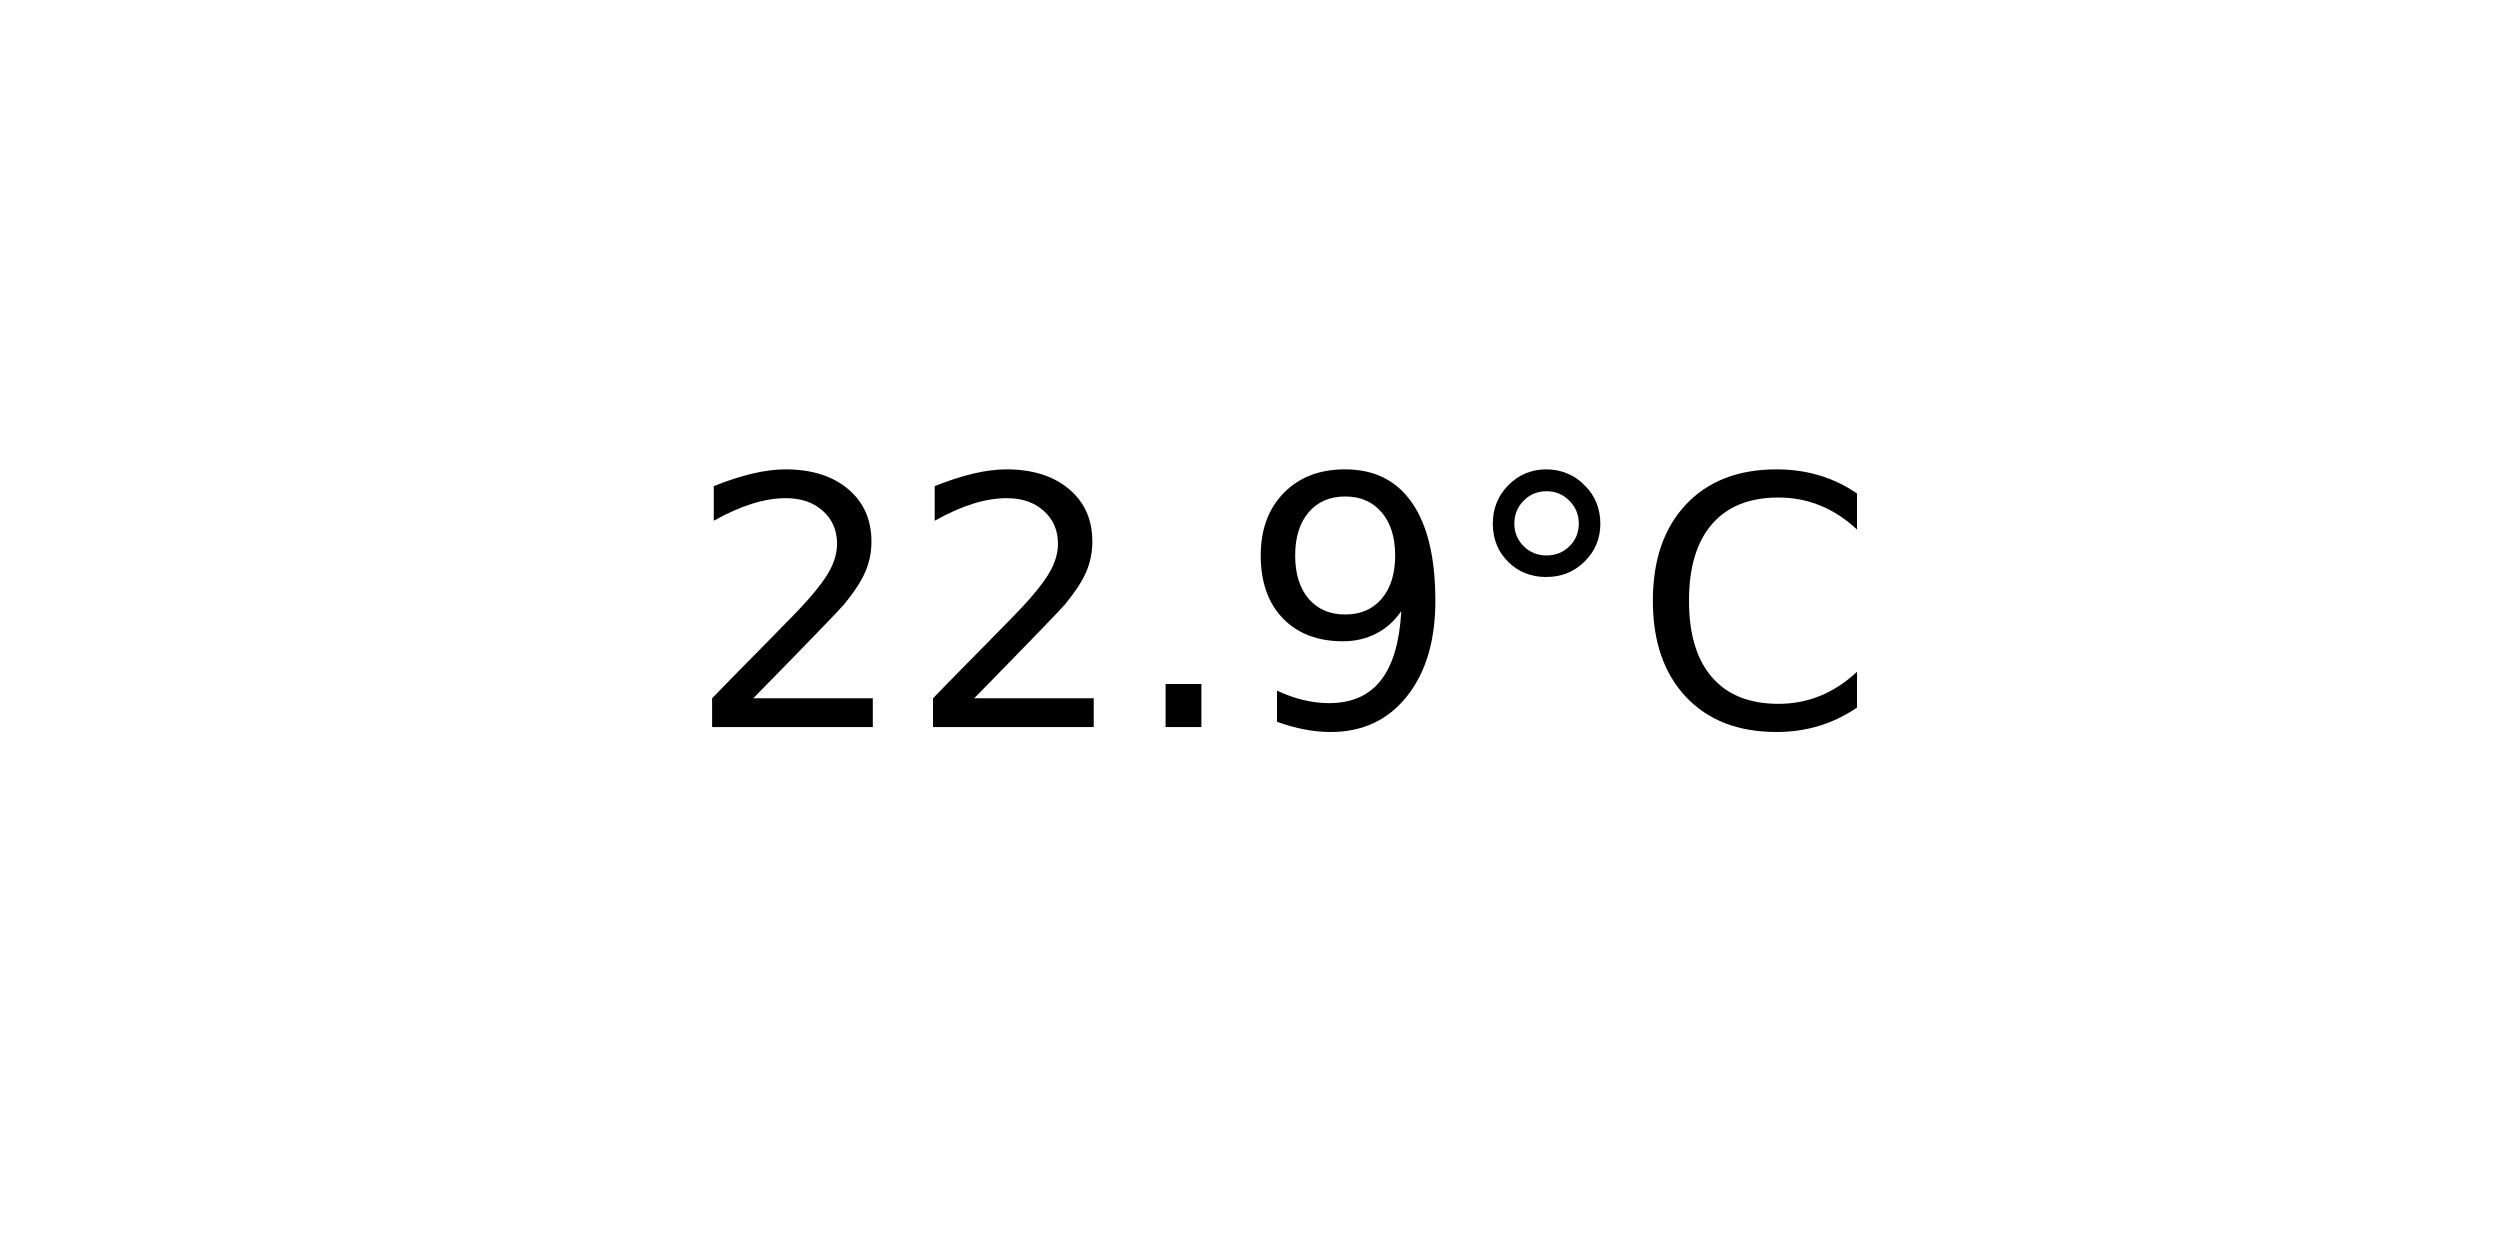
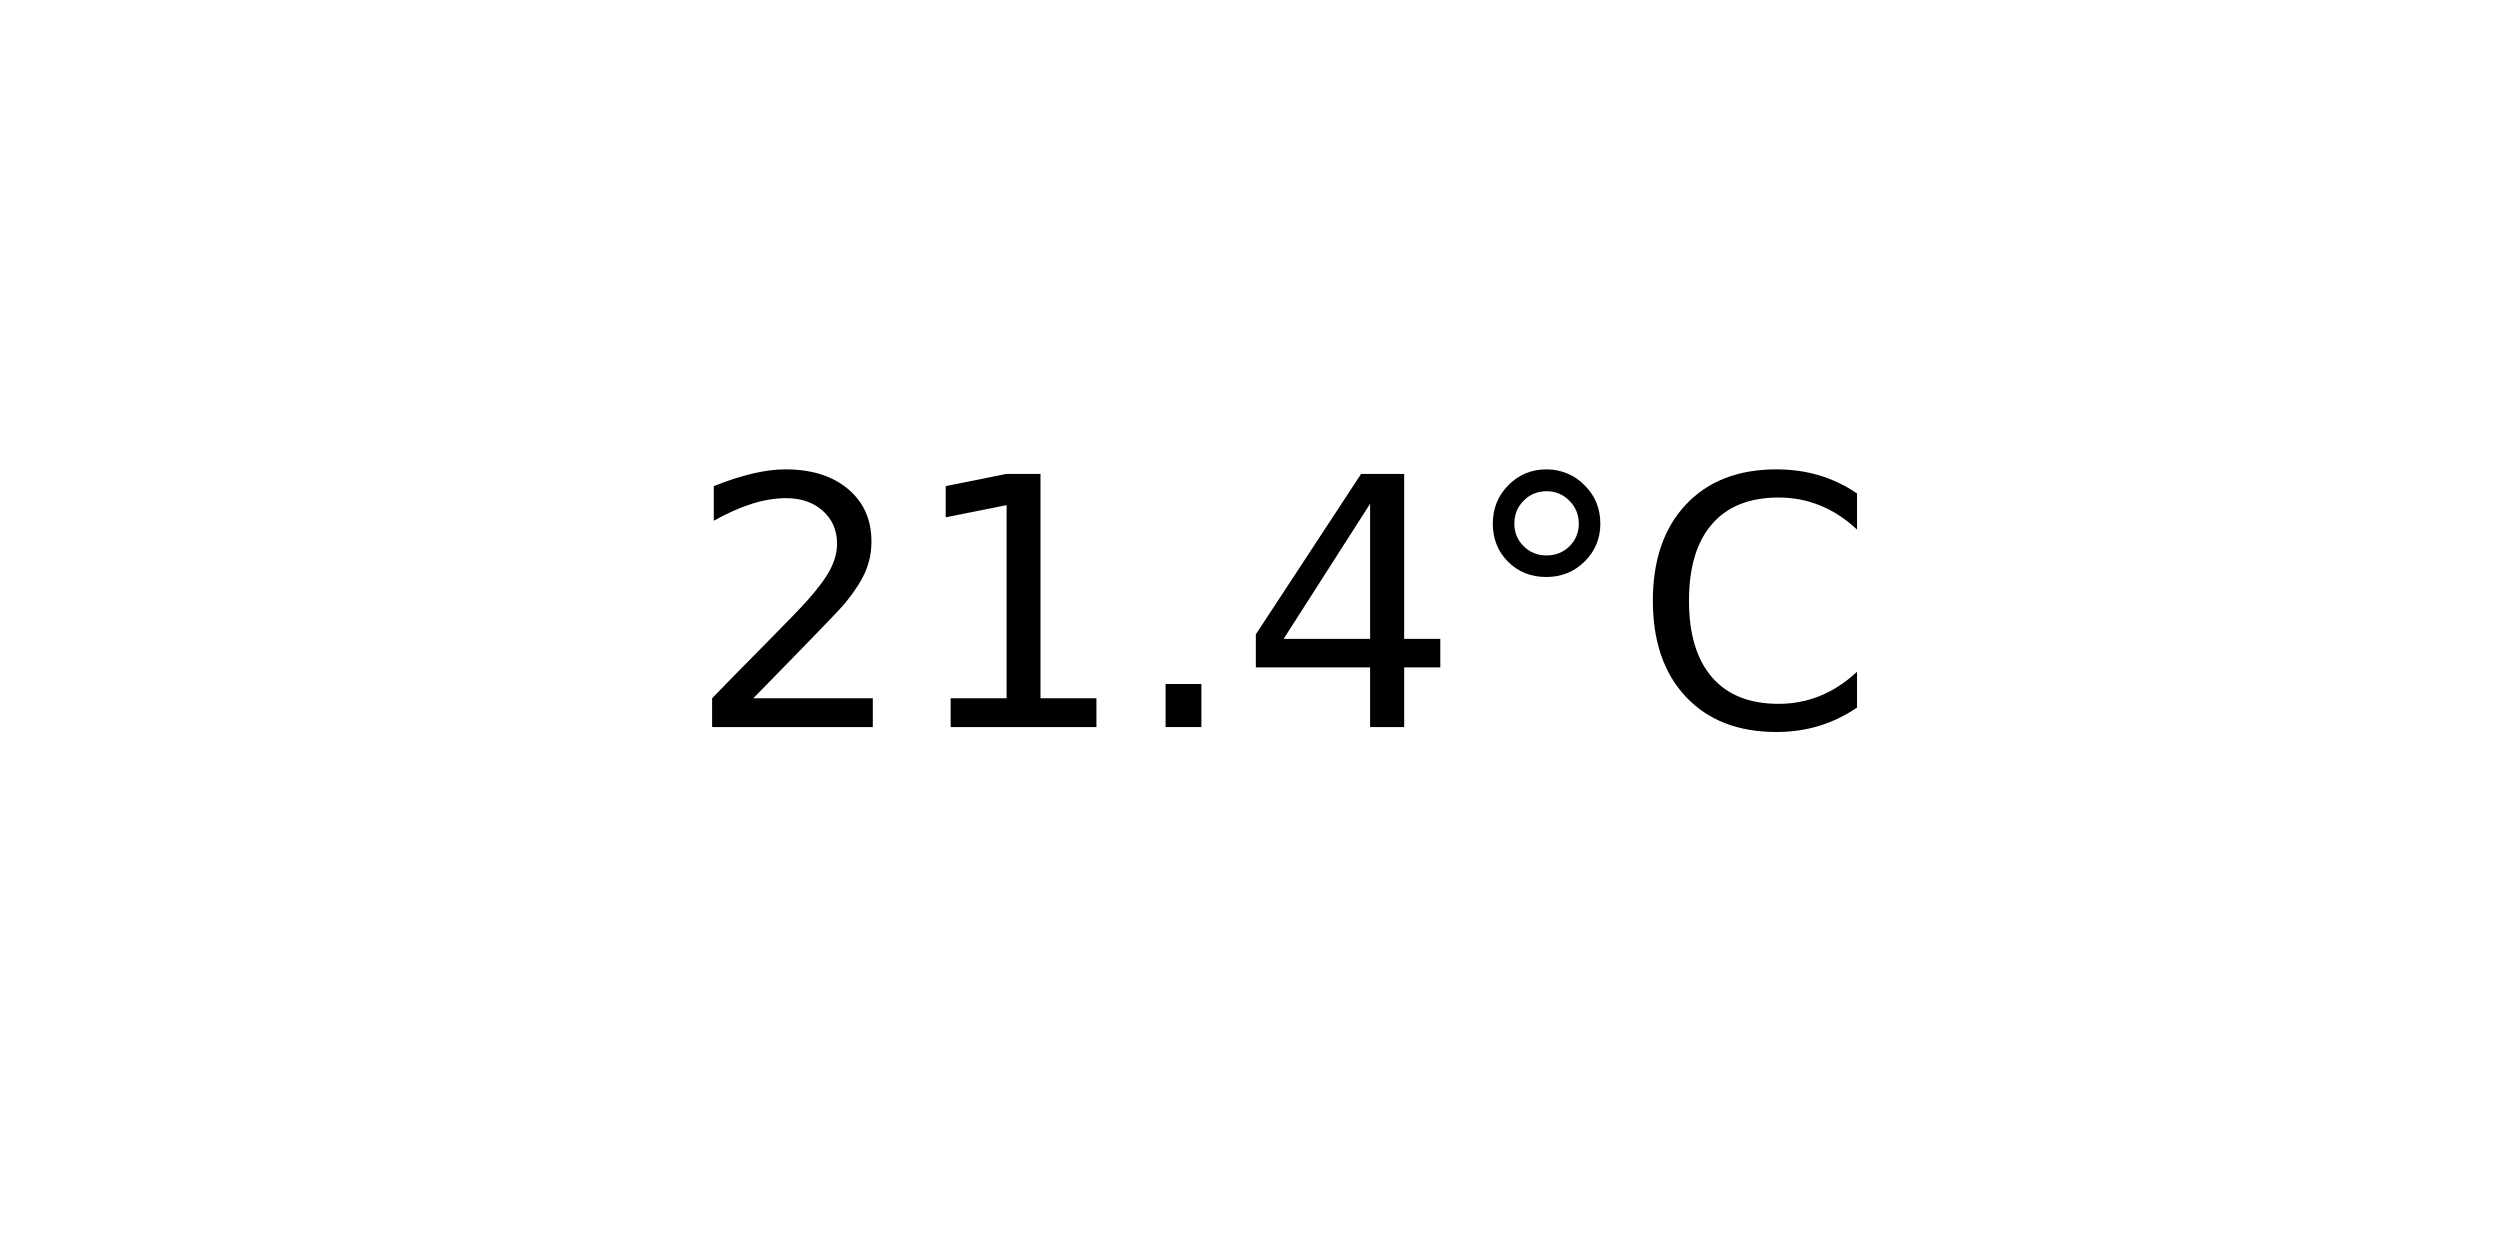
<svg xmlns="http://www.w3.org/2000/svg" xmlns:xlink="http://www.w3.org/1999/xlink" width="72pt" height="36pt" viewBox="0 0 72 36" version="1.1">
  <defs>
    <style type="text/css">*{stroke-linejoin: round; stroke-linecap: butt}</style>
  </defs>
  <g id="figure_1">
    <g id="axes_1">
      <g id="text_1">
        <g transform="translate(19.77578 20.93937) scale(0.1 -0.1)">
          <defs>
            <path id="DejaVuSans-32" d="M 1228 531  L 3431 531  L 3431 0  L 469 0  L 469 531  Q 828 903 1448 1529  Q 2069 2156 2228 2338  Q 2531 2678 2651 2914  Q 2772 3150 2772 3378  Q 2772 3750 2511 3984  Q 2250 4219 1831 4219  Q 1534 4219 1204 4116  Q 875 4013 500 3803  L 500 4441  Q 881 4594 1212 4672  Q 1544 4750 1819 4750  Q 2544 4750 2975 4387  Q 3406 4025 3406 3419  Q 3406 3131 3298 2873  Q 3191 2616 2906 2266  Q 2828 2175 2409 1742  Q 1991 1309 1228 531  z " transform="scale(0.015625)" />
+             <path id="DejaVuSans-31" d="M 794 531  L 1825 531  L 1825 4091  L 703 3866  L 703 4441  L 1819 4666  L 2450 4666  L 2450 531  L 3481 531  L 3481 0  L 794 0  L 794 531  z " transform="scale(0.015625)" />
            <path id="DejaVuSans-2e" d="M 684 794  L 1344 794  L 1344 0  L 684 0  L 684 794  z " transform="scale(0.015625)" />
-             <path id="DejaVuSans-39" d="M 703 97  L 703 672  Q 941 559 1184 500  Q 1428 441 1663 441  Q 2288 441 2617 861  Q 2947 1281 2994 2138  Q 2813 1869 2534 1725  Q 2256 1581 1919 1581  Q 1219 1581 811 2004  Q 403 2428 403 3163  Q 403 3881 828 4315  Q 1253 4750 1959 4750  Q 2769 4750 3195 4129  Q 3622 3509 3622 2328  Q 3622 1225 3098 567  Q 2575 -91 1691 -91  Q 1453 -91 1209 -44  Q 966 3 703 97  z M 1959 2075  Q 2384 2075 2632 2365  Q 2881 2656 2881 3163  Q 2881 3666 2632 3958  Q 2384 4250 1959 4250  Q 1534 4250 1286 3958  Q 1038 3666 1038 3163  Q 1038 2656 1286 2365  Q 1534 2075 1959 2075  z " transform="scale(0.015625)" />
+             <path id="DejaVuSans-34" d="M 2419 4116  L 825 1625  L 2419 1625  L 2419 4116  z M 2253 4666  L 3047 4666  L 3047 1625  L 3713 1625  L 3713 1100  L 3047 1100  L 3047 0  L 2419 0  L 2419 1100  L 313 1100  L 313 1709  L 2253 4666  z " transform="scale(0.015625)" />
            <path id="DejaVuSans-b0" d="M 1600 4347  Q 1350 4347 1178 4173  Q 1006 4000 1006 3750  Q 1006 3503 1178 3333  Q 1350 3163 1600 3163  Q 1850 3163 2022 3333  Q 2194 3503 2194 3750  Q 2194 3997 2020 4172  Q 1847 4347 1600 4347  z M 1600 4750  Q 1800 4750 1984 4673  Q 2169 4597 2303 4453  Q 2447 4313 2519 4134  Q 2591 3956 2591 3750  Q 2591 3338 2302 3052  Q 2013 2766 1594 2766  Q 1172 2766 890 3047  Q 609 3328 609 3750  Q 609 4169 896 4459  Q 1184 4750 1600 4750  z " transform="scale(0.015625)" />
            <path id="DejaVuSans-43" d="M 4122 4306  L 4122 3641  Q 3803 3938 3442 4084  Q 3081 4231 2675 4231  Q 1875 4231 1450 3742  Q 1025 3253 1025 2328  Q 1025 1406 1450 917  Q 1875 428 2675 428  Q 3081 428 3442 575  Q 3803 722 4122 1019  L 4122 359  Q 3791 134 3420 21  Q 3050 -91 2638 -91  Q 1578 -91 968 557  Q 359 1206 359 2328  Q 359 3453 968 4101  Q 1578 4750 2638 4750  Q 3056 4750 3426 4639  Q 3797 4528 4122 4306  z " transform="scale(0.015625)" />
          </defs>
          <use xlink:href="#DejaVuSans-32" />
-           <use xlink:href="#DejaVuSans-32" x="63.623" />
+           <use xlink:href="#DejaVuSans-31" x="63.623" />
          <use xlink:href="#DejaVuSans-2e" x="127.246" />
-           <use xlink:href="#DejaVuSans-39" x="159.033" />
+           <use xlink:href="#DejaVuSans-34" x="159.033" />
          <use xlink:href="#DejaVuSans-b0" x="222.656" />
          <use xlink:href="#DejaVuSans-43" x="272.656" />
        </g>
      </g>
    </g>
  </g>
</svg>
